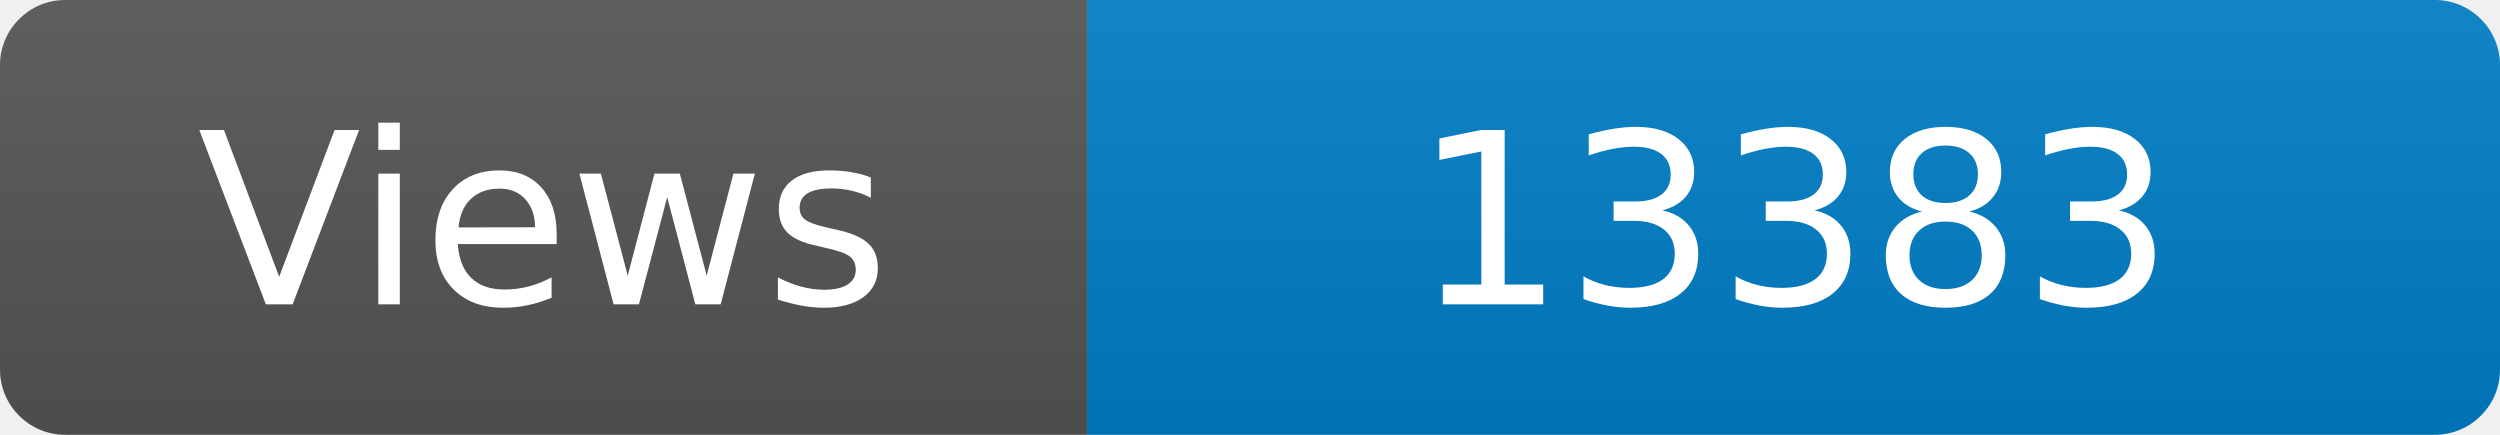
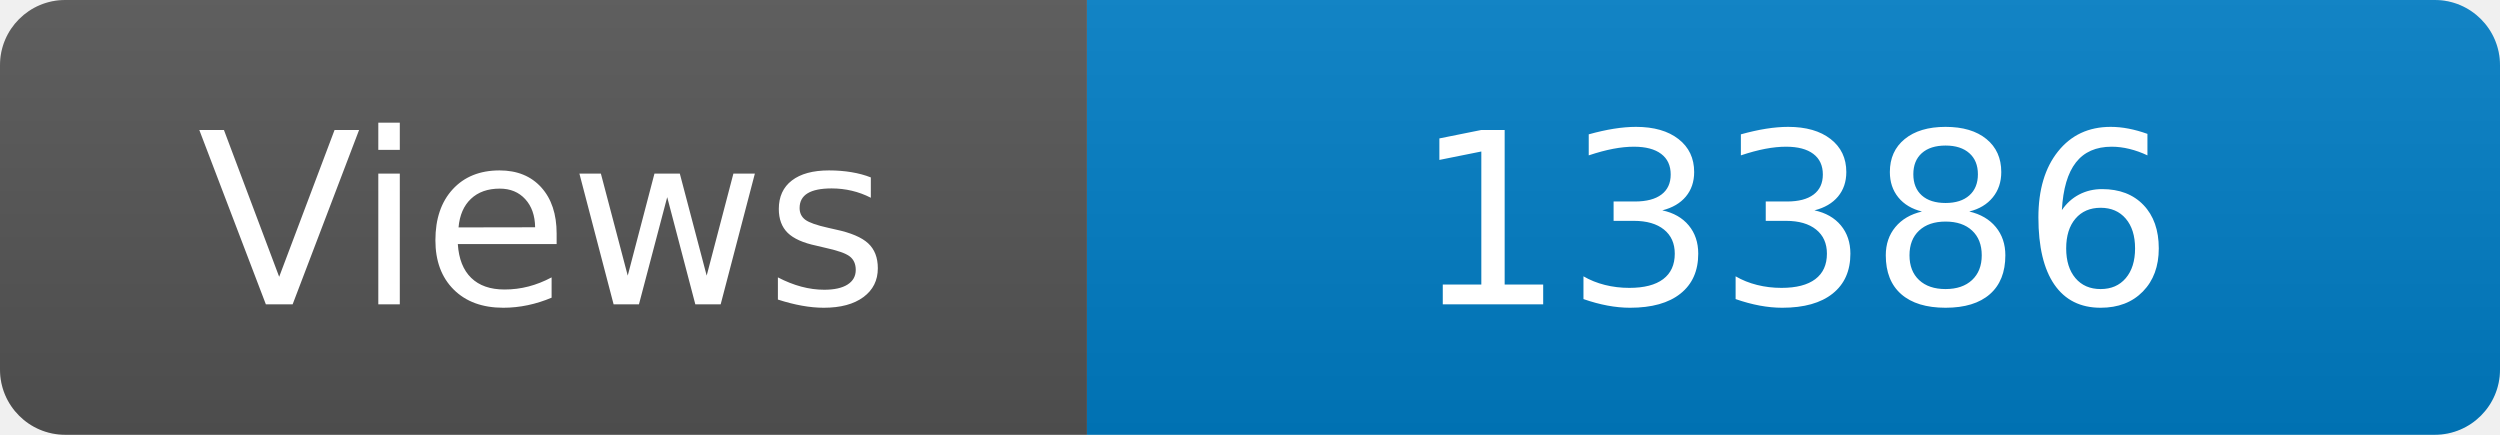
<svg xmlns="http://www.w3.org/2000/svg" width="115" height="20" role="img" aria-label="Maintained?: yes">
  <linearGradient id="s" x2="0" y2="100%">
    <stop offset="0" stop-color="#bbb" stop-opacity=".1" />
    <stop offset="1" stop-opacity=".1" />
  </linearGradient>
  <clipPath id="r">
    <rect width="115" height="20" rx="3" fill="#fff" />
  </clipPath>
  <g clip-path="url(#r)">
    <rect width="50" height="20" fill="#555" />
    <rect x="50" width="160" height="20" fill="#007ec6" />
    <rect width="115" height="20" fill="url(#s)" />
  </g>
  <g fill="#fff" text-anchor="middle" font-family="Verdana,Geneva,DejaVu Sans,sans-serif" font-size="110">
    <text x="250" y="140" transform="scale(.1)" fill="#fff">Views</text>
-     <text x="825" y="140" transform="scale(.1)" fill="#fff">13383</text>
+     <text x="825" y="140" transform="scale(.1)" fill="#fff">13386</text>
  </g>
</svg>
